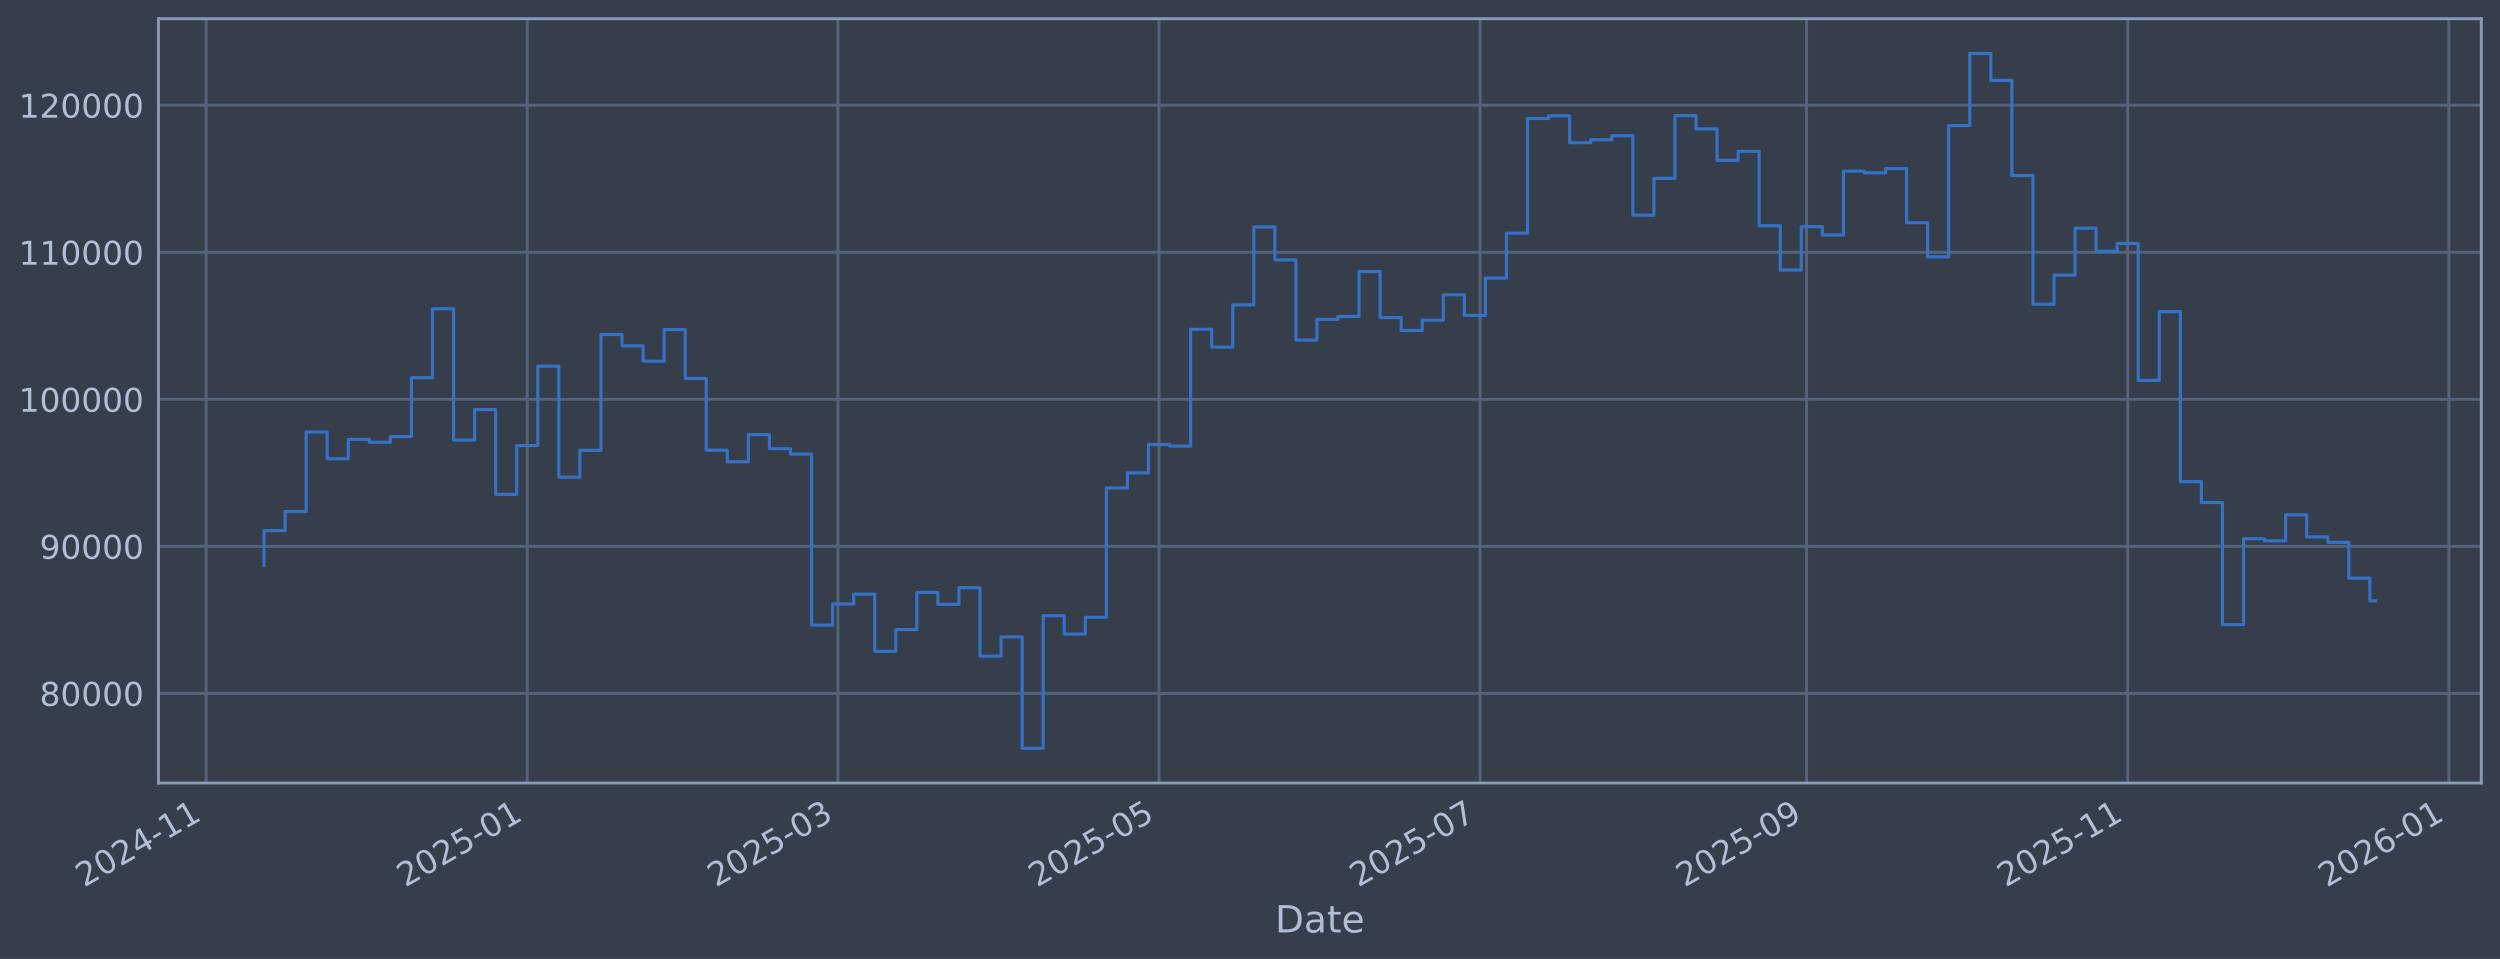
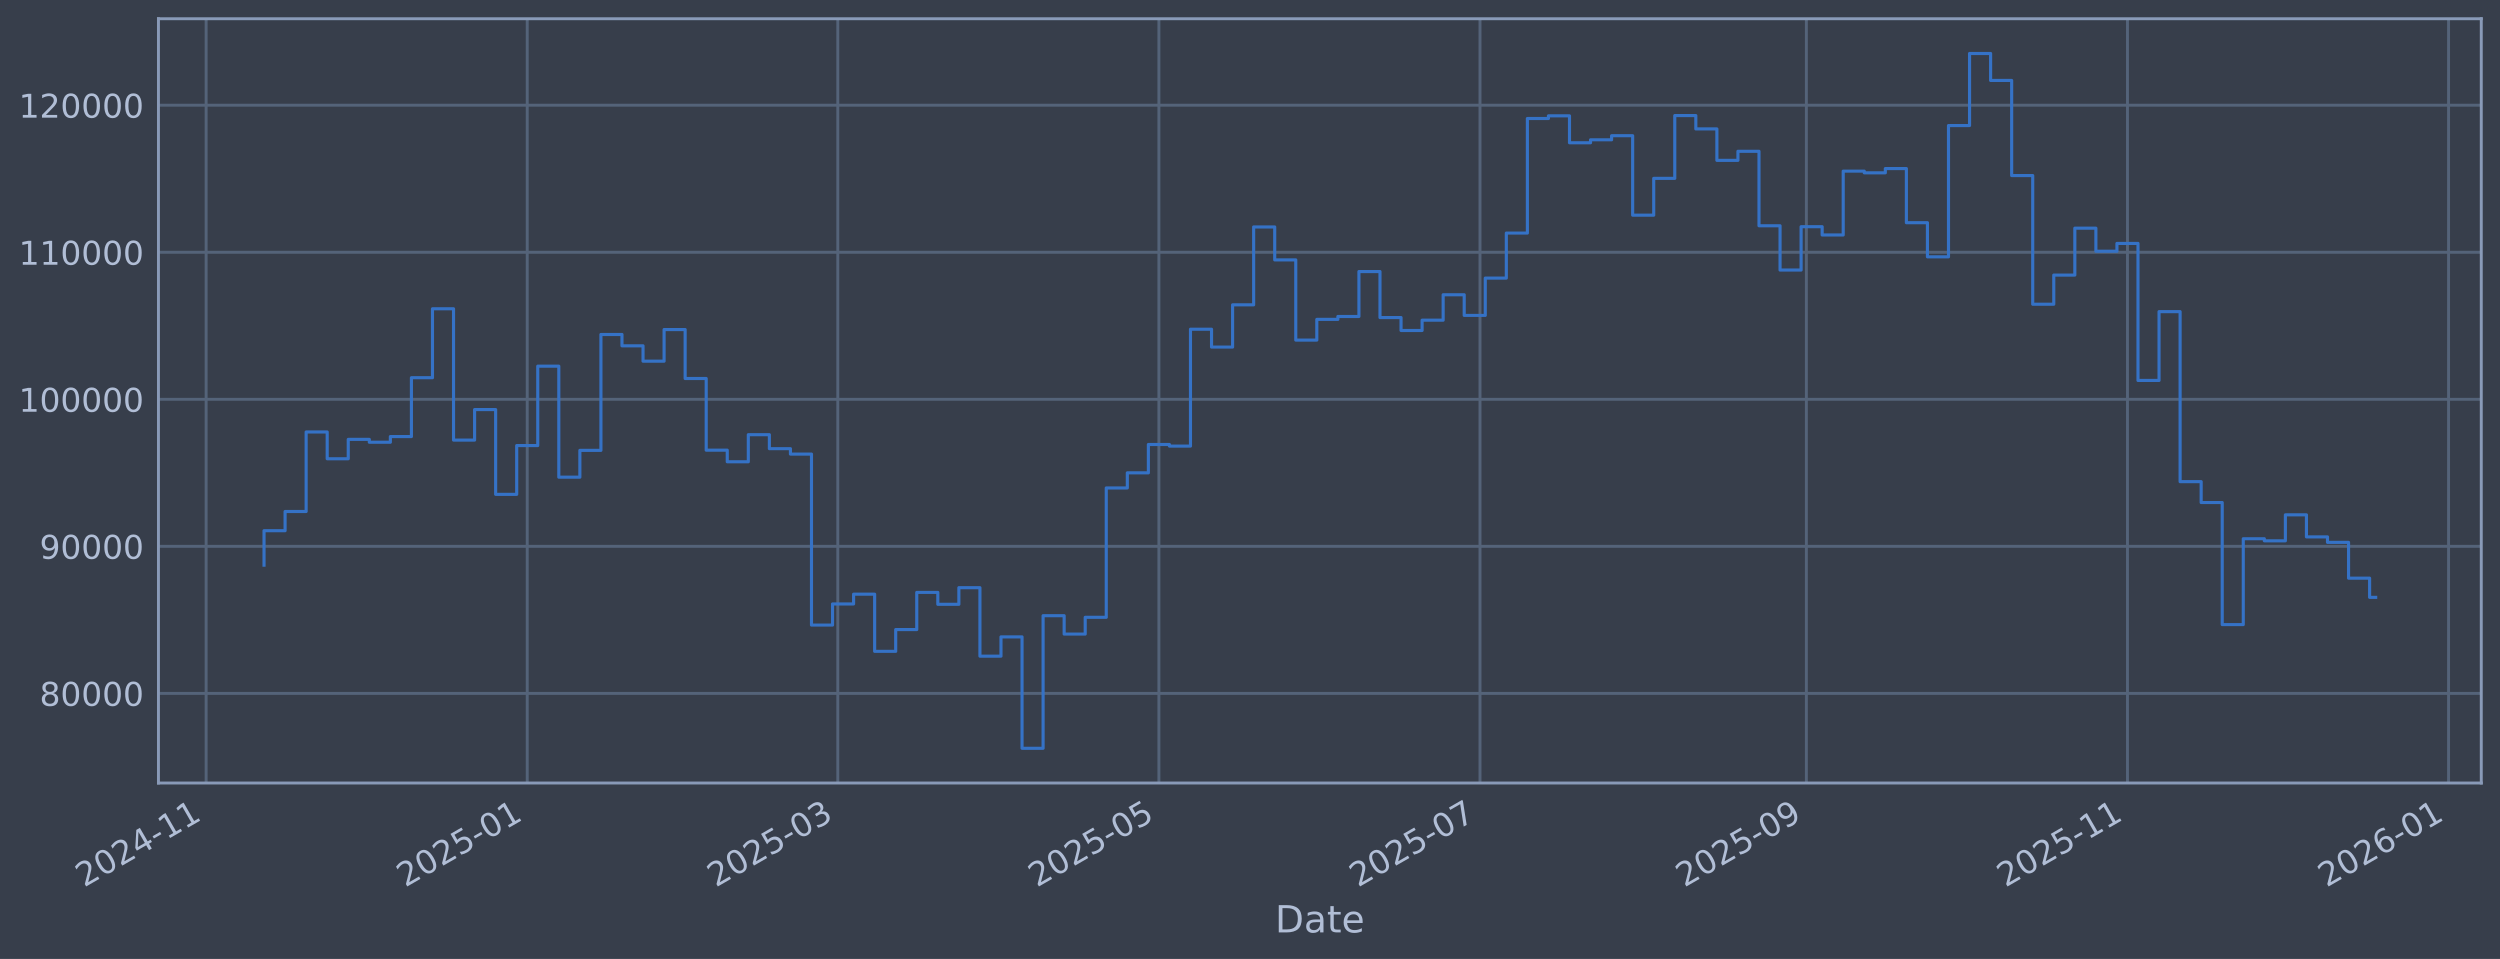
<svg xmlns="http://www.w3.org/2000/svg" xmlns:xlink="http://www.w3.org/1999/xlink" width="960.9pt" height="368.58pt" viewBox="0 0 960.9 368.58" version="1.1">
  <defs>
    <style type="text/css">*{stroke-linejoin: round; stroke-linecap: butt}</style>
  </defs>
  <g id="figure_1">
    <g id="patch_1">
      <path d="M 0 368.58  L 960.9 368.58  L 960.9 0  L 0 0  z " style="fill: #373e4b" />
    </g>
    <g id="axes_1">
      <g id="patch_2">
        <path d="M 60.901 300.96  L 953.701 300.96  L 953.701 7.2  L 60.901 7.2  z " style="fill: #373e4b" />
      </g>
      <g id="matplotlib.axis_1">
        <g id="xtick_1">
          <g id="line2d_1">
-             <path d="M 79.224 300.96  L 79.224 7.2  " clip-path="url(#pe8d16be509)" style="fill: none; stroke: #546379; stroke-width: 1.12; stroke-linecap: square" />
+             <path d="M 79.227 300.96  L 79.227 7.2  " clip-path="url(#p0bb9fa8a2e)" style="fill: none; stroke: #546379; stroke-width: 1.12; stroke-linecap: square" />
          </g>
          <g id="line2d_2" />
          <g id="text_1">
-             <g style="fill: #b1bed6" transform="translate(32.32039 341.1745) rotate(-30) scale(0.126 -0.126)">
+             <g style="fill: #b1bed6" transform="translate(32.32331 341.1745) rotate(-30) scale(0.126 -0.126)">
              <defs>
                <path id="DejaVuSans-32" d="M 1228 531  L 3431 531  L 3431 0  L 469 0  L 469 531  Q 828 903 1448 1529  Q 2069 2156 2228 2338  Q 2531 2678 2651 2914  Q 2772 3150 2772 3378  Q 2772 3750 2511 3984  Q 2250 4219 1831 4219  Q 1534 4219 1204 4116  Q 875 4013 500 3803  L 500 4441  Q 881 4594 1212 4672  Q 1544 4750 1819 4750  Q 2544 4750 2975 4387  Q 3406 4025 3406 3419  Q 3406 3131 3298 2873  Q 3191 2616 2906 2266  Q 2828 2175 2409 1742  Q 1991 1309 1228 531  z " transform="scale(0.015625)" />
                <path id="DejaVuSans-30" d="M 2034 4250  Q 1547 4250 1301 3770  Q 1056 3291 1056 2328  Q 1056 1369 1301 889  Q 1547 409 2034 409  Q 2525 409 2770 889  Q 3016 1369 3016 2328  Q 3016 3291 2770 3770  Q 2525 4250 2034 4250  z M 2034 4750  Q 2819 4750 3233 4129  Q 3647 3509 3647 2328  Q 3647 1150 3233 529  Q 2819 -91 2034 -91  Q 1250 -91 836 529  Q 422 1150 422 2328  Q 422 3509 836 4129  Q 1250 4750 2034 4750  z " transform="scale(0.015625)" />
                <path id="DejaVuSans-34" d="M 2419 4116  L 825 1625  L 2419 1625  L 2419 4116  z M 2253 4666  L 3047 4666  L 3047 1625  L 3713 1625  L 3713 1100  L 3047 1100  L 3047 0  L 2419 0  L 2419 1100  L 313 1100  L 313 1709  L 2253 4666  z " transform="scale(0.015625)" />
                <path id="DejaVuSans-2d" d="M 313 2009  L 1997 2009  L 1997 1497  L 313 1497  L 313 2009  z " transform="scale(0.015625)" />
                <path id="DejaVuSans-31" d="M 794 531  L 1825 531  L 1825 4091  L 703 3866  L 703 4441  L 1819 4666  L 2450 4666  L 2450 531  L 3481 531  L 3481 0  L 794 0  L 794 531  z " transform="scale(0.015625)" />
              </defs>
              <use xlink:href="#DejaVuSans-32" />
              <use xlink:href="#DejaVuSans-30" transform="translate(63.62305 0)" />
              <use xlink:href="#DejaVuSans-32" transform="translate(127.2461 0)" />
              <use xlink:href="#DejaVuSans-34" transform="translate(190.8691 0)" />
              <use xlink:href="#DejaVuSans-2d" transform="translate(254.4922 0)" />
              <use xlink:href="#DejaVuSans-31" transform="translate(290.5762 0)" />
              <use xlink:href="#DejaVuSans-31" transform="translate(354.1992 0)" />
            </g>
          </g>
        </g>
        <g id="xtick_2">
          <g id="line2d_3">
-             <path d="M 202.658 300.96  L 202.658 7.2  " clip-path="url(#pe8d16be509)" style="fill: none; stroke: #546379; stroke-width: 1.12; stroke-linecap: square" />
+             <path d="M 202.645 300.96  L 202.645 7.2  " clip-path="url(#p0bb9fa8a2e)" style="fill: none; stroke: #546379; stroke-width: 1.12; stroke-linecap: square" />
          </g>
          <g id="line2d_4" />
          <g id="text_2">
-             <g style="fill: #b1bed6" transform="translate(155.7548 341.1745) rotate(-30) scale(0.126 -0.126)">
+             <g style="fill: #b1bed6" transform="translate(155.7415 341.1745) rotate(-30) scale(0.126 -0.126)">
              <defs>
                <path id="DejaVuSans-35" d="M 691 4666  L 3169 4666  L 3169 4134  L 1269 4134  L 1269 2991  Q 1406 3038 1543 3061  Q 1681 3084 1819 3084  Q 2600 3084 3056 2656  Q 3513 2228 3513 1497  Q 3513 744 3044 326  Q 2575 -91 1722 -91  Q 1428 -91 1123 -41  Q 819 9 494 109  L 494 744  Q 775 591 1075 516  Q 1375 441 1709 441  Q 2250 441 2565 725  Q 2881 1009 2881 1497  Q 2881 1984 2565 2268  Q 2250 2553 1709 2553  Q 1456 2553 1204 2497  Q 953 2441 691 2322  L 691 4666  z " transform="scale(0.015625)" />
              </defs>
              <use xlink:href="#DejaVuSans-32" />
              <use xlink:href="#DejaVuSans-30" transform="translate(63.62305 0)" />
              <use xlink:href="#DejaVuSans-32" transform="translate(127.2461 0)" />
              <use xlink:href="#DejaVuSans-35" transform="translate(190.8691 0)" />
              <use xlink:href="#DejaVuSans-2d" transform="translate(254.4922 0)" />
              <use xlink:href="#DejaVuSans-30" transform="translate(290.5762 0)" />
              <use xlink:href="#DejaVuSans-31" transform="translate(354.1992 0)" />
            </g>
          </g>
        </g>
        <g id="xtick_3">
          <g id="line2d_5">
-             <path d="M 322.045 300.96  L 322.045 7.2  " clip-path="url(#pe8d16be509)" style="fill: none; stroke: #546379; stroke-width: 1.12; stroke-linecap: square" />
+             <path d="M 322.016 300.96  L 322.016 7.2  " clip-path="url(#p0bb9fa8a2e)" style="fill: none; stroke: #546379; stroke-width: 1.12; stroke-linecap: square" />
          </g>
          <g id="line2d_6" />
          <g id="text_3">
-             <g style="fill: #b1bed6" transform="translate(275.1421 341.1745) rotate(-30) scale(0.126 -0.126)">
+             <g style="fill: #b1bed6" transform="translate(275.1132 341.1745) rotate(-30) scale(0.126 -0.126)">
              <defs>
                <path id="DejaVuSans-33" d="M 2597 2516  Q 3050 2419 3304 2112  Q 3559 1806 3559 1356  Q 3559 666 3084 287  Q 2609 -91 1734 -91  Q 1441 -91 1130 -33  Q 819 25 488 141  L 488 750  Q 750 597 1062 519  Q 1375 441 1716 441  Q 2309 441 2620 675  Q 2931 909 2931 1356  Q 2931 1769 2642 2001  Q 2353 2234 1838 2234  L 1294 2234  L 1294 2753  L 1863 2753  Q 2328 2753 2575 2939  Q 2822 3125 2822 3475  Q 2822 3834 2567 4026  Q 2313 4219 1838 4219  Q 1578 4219 1281 4162  Q 984 4106 628 3988  L 628 4550  Q 988 4650 1302 4700  Q 1616 4750 1894 4750  Q 2613 4750 3031 4423  Q 3450 4097 3450 3541  Q 3450 3153 3228 2886  Q 3006 2619 2597 2516  z " transform="scale(0.015625)" />
              </defs>
              <use xlink:href="#DejaVuSans-32" />
              <use xlink:href="#DejaVuSans-30" transform="translate(63.62305 0)" />
              <use xlink:href="#DejaVuSans-32" transform="translate(127.2461 0)" />
              <use xlink:href="#DejaVuSans-35" transform="translate(190.8691 0)" />
              <use xlink:href="#DejaVuSans-2d" transform="translate(254.4922 0)" />
              <use xlink:href="#DejaVuSans-30" transform="translate(290.5762 0)" />
              <use xlink:href="#DejaVuSans-33" transform="translate(354.1992 0)" />
            </g>
          </g>
        </g>
        <g id="xtick_4">
          <g id="line2d_7">
-             <path d="M 445.48 300.96  L 445.48 7.2  " clip-path="url(#pe8d16be509)" style="fill: none; stroke: #546379; stroke-width: 1.12; stroke-linecap: square" />
+             <path d="M 445.435 300.96  L 445.435 7.2  " clip-path="url(#p0bb9fa8a2e)" style="fill: none; stroke: #546379; stroke-width: 1.12; stroke-linecap: square" />
          </g>
          <g id="line2d_8" />
          <g id="text_4">
-             <g style="fill: #b1bed6" transform="translate(398.5765 341.1745) rotate(-30) scale(0.126 -0.126)">
+             <g style="fill: #b1bed6" transform="translate(398.5313 341.1745) rotate(-30) scale(0.126 -0.126)">
              <use xlink:href="#DejaVuSans-32" />
              <use xlink:href="#DejaVuSans-30" transform="translate(63.62305 0)" />
              <use xlink:href="#DejaVuSans-32" transform="translate(127.2461 0)" />
              <use xlink:href="#DejaVuSans-35" transform="translate(190.8691 0)" />
              <use xlink:href="#DejaVuSans-2d" transform="translate(254.4922 0)" />
              <use xlink:href="#DejaVuSans-30" transform="translate(290.5762 0)" />
              <use xlink:href="#DejaVuSans-35" transform="translate(354.1992 0)" />
            </g>
          </g>
        </g>
        <g id="xtick_5">
          <g id="line2d_9">
-             <path d="M 568.914 300.96  L 568.914 7.2  " clip-path="url(#pe8d16be509)" style="fill: none; stroke: #546379; stroke-width: 1.12; stroke-linecap: square" />
+             <path d="M 568.853 300.96  L 568.853 7.2  " clip-path="url(#p0bb9fa8a2e)" style="fill: none; stroke: #546379; stroke-width: 1.12; stroke-linecap: square" />
          </g>
          <g id="line2d_10" />
          <g id="text_5">
-             <g style="fill: #b1bed6" transform="translate(522.0108 341.1745) rotate(-30) scale(0.126 -0.126)">
+             <g style="fill: #b1bed6" transform="translate(521.9495 341.1745) rotate(-30) scale(0.126 -0.126)">
              <defs>
                <path id="DejaVuSans-37" d="M 525 4666  L 3525 4666  L 3525 4397  L 1831 0  L 1172 0  L 2766 4134  L 525 4134  L 525 4666  z " transform="scale(0.015625)" />
              </defs>
              <use xlink:href="#DejaVuSans-32" />
              <use xlink:href="#DejaVuSans-30" transform="translate(63.62305 0)" />
              <use xlink:href="#DejaVuSans-32" transform="translate(127.2461 0)" />
              <use xlink:href="#DejaVuSans-35" transform="translate(190.8691 0)" />
              <use xlink:href="#DejaVuSans-2d" transform="translate(254.4922 0)" />
              <use xlink:href="#DejaVuSans-30" transform="translate(290.5762 0)" />
              <use xlink:href="#DejaVuSans-37" transform="translate(354.1992 0)" />
            </g>
          </g>
        </g>
        <g id="xtick_6">
          <g id="line2d_11">
-             <path d="M 694.372 300.96  L 694.372 7.2  " clip-path="url(#pe8d16be509)" style="fill: none; stroke: #546379; stroke-width: 1.12; stroke-linecap: square" />
+             <path d="M 694.294 300.96  L 694.294 7.2  " clip-path="url(#p0bb9fa8a2e)" style="fill: none; stroke: #546379; stroke-width: 1.12; stroke-linecap: square" />
          </g>
          <g id="line2d_12" />
          <g id="text_6">
-             <g style="fill: #b1bed6" transform="translate(647.4687 341.1745) rotate(-30) scale(0.126 -0.126)">
+             <g style="fill: #b1bed6" transform="translate(647.391 341.1745) rotate(-30) scale(0.126 -0.126)">
              <defs>
                <path id="DejaVuSans-39" d="M 703 97  L 703 672  Q 941 559 1184 500  Q 1428 441 1663 441  Q 2288 441 2617 861  Q 2947 1281 2994 2138  Q 2813 1869 2534 1725  Q 2256 1581 1919 1581  Q 1219 1581 811 2004  Q 403 2428 403 3163  Q 403 3881 828 4315  Q 1253 4750 1959 4750  Q 2769 4750 3195 4129  Q 3622 3509 3622 2328  Q 3622 1225 3098 567  Q 2575 -91 1691 -91  Q 1453 -91 1209 -44  Q 966 3 703 97  z M 1959 2075  Q 2384 2075 2632 2365  Q 2881 2656 2881 3163  Q 2881 3666 2632 3958  Q 2384 4250 1959 4250  Q 1534 4250 1286 3958  Q 1038 3666 1038 3163  Q 1038 2656 1286 2365  Q 1534 2075 1959 2075  z " transform="scale(0.015625)" />
              </defs>
              <use xlink:href="#DejaVuSans-32" />
              <use xlink:href="#DejaVuSans-30" transform="translate(63.62305 0)" />
              <use xlink:href="#DejaVuSans-32" transform="translate(127.2461 0)" />
              <use xlink:href="#DejaVuSans-35" transform="translate(190.8691 0)" />
              <use xlink:href="#DejaVuSans-2d" transform="translate(254.4922 0)" />
              <use xlink:href="#DejaVuSans-30" transform="translate(290.5762 0)" />
              <use xlink:href="#DejaVuSans-39" transform="translate(354.1992 0)" />
            </g>
          </g>
        </g>
        <g id="xtick_7">
          <g id="line2d_13">
-             <path d="M 817.806 300.96  L 817.806 7.2  " clip-path="url(#pe8d16be509)" style="fill: none; stroke: #546379; stroke-width: 1.12; stroke-linecap: square" />
+             <path d="M 817.712 300.96  L 817.712 7.2  " clip-path="url(#p0bb9fa8a2e)" style="fill: none; stroke: #546379; stroke-width: 1.12; stroke-linecap: square" />
          </g>
          <g id="line2d_14" />
          <g id="text_7">
-             <g style="fill: #b1bed6" transform="translate(770.9031 341.1745) rotate(-30) scale(0.126 -0.126)">
+             <g style="fill: #b1bed6" transform="translate(770.8091 341.1745) rotate(-30) scale(0.126 -0.126)">
              <use xlink:href="#DejaVuSans-32" />
              <use xlink:href="#DejaVuSans-30" transform="translate(63.62305 0)" />
              <use xlink:href="#DejaVuSans-32" transform="translate(127.2461 0)" />
              <use xlink:href="#DejaVuSans-35" transform="translate(190.8691 0)" />
              <use xlink:href="#DejaVuSans-2d" transform="translate(254.4922 0)" />
              <use xlink:href="#DejaVuSans-31" transform="translate(290.5762 0)" />
              <use xlink:href="#DejaVuSans-31" transform="translate(354.1992 0)" />
            </g>
          </g>
        </g>
        <g id="xtick_8">
          <g id="line2d_15">
-             <path d="M 941.241 300.96  L 941.241 7.2  " clip-path="url(#pe8d16be509)" style="fill: none; stroke: #546379; stroke-width: 1.12; stroke-linecap: square" />
+             <path d="M 941.131 300.96  L 941.131 7.2  " clip-path="url(#p0bb9fa8a2e)" style="fill: none; stroke: #546379; stroke-width: 1.12; stroke-linecap: square" />
          </g>
          <g id="line2d_16" />
          <g id="text_8">
-             <g style="fill: #b1bed6" transform="translate(894.3375 341.1745) rotate(-30) scale(0.126 -0.126)">
+             <g style="fill: #b1bed6" transform="translate(894.2273 341.1745) rotate(-30) scale(0.126 -0.126)">
              <defs>
                <path id="DejaVuSans-36" d="M 2113 2584  Q 1688 2584 1439 2293  Q 1191 2003 1191 1497  Q 1191 994 1439 701  Q 1688 409 2113 409  Q 2538 409 2786 701  Q 3034 994 3034 1497  Q 3034 2003 2786 2293  Q 2538 2584 2113 2584  z M 3366 4563  L 3366 3988  Q 3128 4100 2886 4159  Q 2644 4219 2406 4219  Q 1781 4219 1451 3797  Q 1122 3375 1075 2522  Q 1259 2794 1537 2939  Q 1816 3084 2150 3084  Q 2853 3084 3261 2657  Q 3669 2231 3669 1497  Q 3669 778 3244 343  Q 2819 -91 2113 -91  Q 1303 -91 875 529  Q 447 1150 447 2328  Q 447 3434 972 4092  Q 1497 4750 2381 4750  Q 2619 4750 2861 4703  Q 3103 4656 3366 4563  z " transform="scale(0.015625)" />
              </defs>
              <use xlink:href="#DejaVuSans-32" />
              <use xlink:href="#DejaVuSans-30" transform="translate(63.62305 0)" />
              <use xlink:href="#DejaVuSans-32" transform="translate(127.2461 0)" />
              <use xlink:href="#DejaVuSans-36" transform="translate(190.8691 0)" />
              <use xlink:href="#DejaVuSans-2d" transform="translate(254.4922 0)" />
              <use xlink:href="#DejaVuSans-30" transform="translate(290.5762 0)" />
              <use xlink:href="#DejaVuSans-31" transform="translate(354.1992 0)" />
            </g>
          </g>
        </g>
        <g id="text_9">
          <g style="fill: #b1bed6" transform="translate(490.0914 358.3856) scale(0.144 -0.144)">
            <defs>
              <path id="DejaVuSans-44" d="M 1259 4147  L 1259 519  L 2022 519  Q 2988 519 3436 956  Q 3884 1394 3884 2338  Q 3884 3275 3436 3711  Q 2988 4147 2022 4147  L 1259 4147  z M 628 4666  L 1925 4666  Q 3281 4666 3915 4102  Q 4550 3538 4550 2338  Q 4550 1131 3912 565  Q 3275 0 1925 0  L 628 0  L 628 4666  z " transform="scale(0.015625)" />
              <path id="DejaVuSans-61" d="M 2194 1759  Q 1497 1759 1228 1600  Q 959 1441 959 1056  Q 959 750 1161 570  Q 1363 391 1709 391  Q 2188 391 2477 730  Q 2766 1069 2766 1631  L 2766 1759  L 2194 1759  z M 3341 1997  L 3341 0  L 2766 0  L 2766 531  Q 2569 213 2275 61  Q 1981 -91 1556 -91  Q 1019 -91 701 211  Q 384 513 384 1019  Q 384 1609 779 1909  Q 1175 2209 1959 2209  L 2766 2209  L 2766 2266  Q 2766 2663 2505 2880  Q 2244 3097 1772 3097  Q 1472 3097 1187 3025  Q 903 2953 641 2809  L 641 3341  Q 956 3463 1253 3523  Q 1550 3584 1831 3584  Q 2591 3584 2966 3190  Q 3341 2797 3341 1997  z " transform="scale(0.015625)" />
              <path id="DejaVuSans-74" d="M 1172 4494  L 1172 3500  L 2356 3500  L 2356 3053  L 1172 3053  L 1172 1153  Q 1172 725 1289 603  Q 1406 481 1766 481  L 2356 481  L 2356 0  L 1766 0  Q 1100 0 847 248  Q 594 497 594 1153  L 594 3053  L 172 3053  L 172 3500  L 594 3500  L 594 4494  L 1172 4494  z " transform="scale(0.015625)" />
              <path id="DejaVuSans-65" d="M 3597 1894  L 3597 1613  L 953 1613  Q 991 1019 1311 708  Q 1631 397 2203 397  Q 2534 397 2845 478  Q 3156 559 3463 722  L 3463 178  Q 3153 47 2828 -22  Q 2503 -91 2169 -91  Q 1331 -91 842 396  Q 353 884 353 1716  Q 353 2575 817 3079  Q 1281 3584 2069 3584  Q 2775 3584 3186 3129  Q 3597 2675 3597 1894  z M 3022 2063  Q 3016 2534 2758 2815  Q 2500 3097 2075 3097  Q 1594 3097 1305 2825  Q 1016 2553 972 2059  L 3022 2063  z " transform="scale(0.015625)" />
            </defs>
            <use xlink:href="#DejaVuSans-44" />
            <use xlink:href="#DejaVuSans-61" transform="translate(77.00195 0)" />
            <use xlink:href="#DejaVuSans-74" transform="translate(138.2812 0)" />
            <use xlink:href="#DejaVuSans-65" transform="translate(177.4902 0)" />
          </g>
        </g>
      </g>
      <g id="matplotlib.axis_2">
        <g id="ytick_1">
          <g id="line2d_17">
-             <path d="M 60.901 266.507  L 953.701 266.507  " clip-path="url(#pe8d16be509)" style="fill: none; stroke: #546379; stroke-width: 1.12; stroke-linecap: square" />
+             <path d="M 60.901 266.507  L 953.701 266.507  " clip-path="url(#p0bb9fa8a2e)" style="fill: none; stroke: #546379; stroke-width: 1.12; stroke-linecap: square" />
          </g>
          <g id="line2d_18" />
          <g id="text_10">
            <g style="fill: #b1bed6" transform="translate(15.21675 271.2944) scale(0.126 -0.126)">
              <defs>
                <path id="DejaVuSans-38" d="M 2034 2216  Q 1584 2216 1326 1975  Q 1069 1734 1069 1313  Q 1069 891 1326 650  Q 1584 409 2034 409  Q 2484 409 2743 651  Q 3003 894 3003 1313  Q 3003 1734 2745 1975  Q 2488 2216 2034 2216  z M 1403 2484  Q 997 2584 770 2862  Q 544 3141 544 3541  Q 544 4100 942 4425  Q 1341 4750 2034 4750  Q 2731 4750 3128 4425  Q 3525 4100 3525 3541  Q 3525 3141 3298 2862  Q 3072 2584 2669 2484  Q 3125 2378 3379 2068  Q 3634 1759 3634 1313  Q 3634 634 3220 271  Q 2806 -91 2034 -91  Q 1263 -91 848 271  Q 434 634 434 1313  Q 434 1759 690 2068  Q 947 2378 1403 2484  z M 1172 3481  Q 1172 3119 1398 2916  Q 1625 2713 2034 2713  Q 2441 2713 2670 2916  Q 2900 3119 2900 3481  Q 2900 3844 2670 4047  Q 2441 4250 2034 4250  Q 1625 4250 1398 4047  Q 1172 3844 1172 3481  z " transform="scale(0.015625)" />
              </defs>
              <use xlink:href="#DejaVuSans-38" />
              <use xlink:href="#DejaVuSans-30" transform="translate(63.62305 0)" />
              <use xlink:href="#DejaVuSans-30" transform="translate(127.2461 0)" />
              <use xlink:href="#DejaVuSans-30" transform="translate(190.8691 0)" />
              <use xlink:href="#DejaVuSans-30" transform="translate(254.4922 0)" />
            </g>
          </g>
        </g>
        <g id="ytick_2">
          <g id="line2d_19">
-             <path d="M 60.901 209.991  L 953.701 209.991  " clip-path="url(#pe8d16be509)" style="fill: none; stroke: #546379; stroke-width: 1.12; stroke-linecap: square" />
+             <path d="M 60.901 209.991  L 953.701 209.991  " clip-path="url(#p0bb9fa8a2e)" style="fill: none; stroke: #546379; stroke-width: 1.12; stroke-linecap: square" />
          </g>
          <g id="line2d_20" />
          <g id="text_11">
            <g style="fill: #b1bed6" transform="translate(15.21675 214.7784) scale(0.126 -0.126)">
              <use xlink:href="#DejaVuSans-39" />
              <use xlink:href="#DejaVuSans-30" transform="translate(63.62305 0)" />
              <use xlink:href="#DejaVuSans-30" transform="translate(127.2461 0)" />
              <use xlink:href="#DejaVuSans-30" transform="translate(190.8691 0)" />
              <use xlink:href="#DejaVuSans-30" transform="translate(254.4922 0)" />
            </g>
          </g>
        </g>
        <g id="ytick_3">
          <g id="line2d_21">
-             <path d="M 60.901 153.475  L 953.701 153.475  " clip-path="url(#pe8d16be509)" style="fill: none; stroke: #546379; stroke-width: 1.12; stroke-linecap: square" />
+             <path d="M 60.901 153.475  L 953.701 153.475  " clip-path="url(#p0bb9fa8a2e)" style="fill: none; stroke: #546379; stroke-width: 1.12; stroke-linecap: square" />
          </g>
          <g id="line2d_22" />
          <g id="text_12">
            <g style="fill: #b1bed6" transform="translate(7.2 158.2624) scale(0.126 -0.126)">
              <use xlink:href="#DejaVuSans-31" />
              <use xlink:href="#DejaVuSans-30" transform="translate(63.62305 0)" />
              <use xlink:href="#DejaVuSans-30" transform="translate(127.2461 0)" />
              <use xlink:href="#DejaVuSans-30" transform="translate(190.8691 0)" />
              <use xlink:href="#DejaVuSans-30" transform="translate(254.4922 0)" />
              <use xlink:href="#DejaVuSans-30" transform="translate(318.1152 0)" />
            </g>
          </g>
        </g>
        <g id="ytick_4">
          <g id="line2d_23">
-             <path d="M 60.901 96.959  L 953.701 96.959  " clip-path="url(#pe8d16be509)" style="fill: none; stroke: #546379; stroke-width: 1.12; stroke-linecap: square" />
+             <path d="M 60.901 96.959  L 953.701 96.959  " clip-path="url(#p0bb9fa8a2e)" style="fill: none; stroke: #546379; stroke-width: 1.12; stroke-linecap: square" />
          </g>
          <g id="line2d_24" />
          <g id="text_13">
            <g style="fill: #b1bed6" transform="translate(7.2 101.7464) scale(0.126 -0.126)">
              <use xlink:href="#DejaVuSans-31" />
              <use xlink:href="#DejaVuSans-31" transform="translate(63.62305 0)" />
              <use xlink:href="#DejaVuSans-30" transform="translate(127.2461 0)" />
              <use xlink:href="#DejaVuSans-30" transform="translate(190.8691 0)" />
              <use xlink:href="#DejaVuSans-30" transform="translate(254.4922 0)" />
              <use xlink:href="#DejaVuSans-30" transform="translate(318.1152 0)" />
            </g>
          </g>
        </g>
        <g id="ytick_5">
          <g id="line2d_25">
-             <path d="M 60.901 40.443  L 953.701 40.443  " clip-path="url(#pe8d16be509)" style="fill: none; stroke: #546379; stroke-width: 1.12; stroke-linecap: square" />
+             <path d="M 60.901 40.443  L 953.701 40.443  " clip-path="url(#p0bb9fa8a2e)" style="fill: none; stroke: #546379; stroke-width: 1.12; stroke-linecap: square" />
          </g>
          <g id="line2d_26" />
          <g id="text_14">
            <g style="fill: #b1bed6" transform="translate(7.2 45.23038) scale(0.126 -0.126)">
              <use xlink:href="#DejaVuSans-31" />
              <use xlink:href="#DejaVuSans-32" transform="translate(63.62305 0)" />
              <use xlink:href="#DejaVuSans-30" transform="translate(127.2461 0)" />
              <use xlink:href="#DejaVuSans-30" transform="translate(190.8691 0)" />
              <use xlink:href="#DejaVuSans-30" transform="translate(254.4922 0)" />
              <use xlink:href="#DejaVuSans-30" transform="translate(318.1152 0)" />
            </g>
          </g>
        </g>
      </g>
      <g id="line2d_27">
-         <path d="M 101.482 217.227  L 101.482 203.982  L 109.576 203.982  L 109.576 196.6  L 117.67 196.6  L 117.67 166.039  L 125.764 166.039  L 125.764 176.325  L 133.859 176.325  L 133.859 168.884  L 141.953 168.884  L 141.953 169.981  L 150.047 169.981  L 150.047 167.799  L 158.141 167.799  L 158.141 145.181  L 166.235 145.181  L 166.235 118.684  L 174.329 118.684  L 174.329 169.15  L 182.423 169.15  L 182.423 157.431  L 190.517 157.431  L 190.517 190.005  L 198.611 190.005  L 198.611 171.257  L 206.705 171.257  L 206.705 140.741  L 214.799 140.741  L 214.799 183.414  L 222.893 183.414  L 222.893 173.103  L 230.987 173.103  L 230.987 128.558  L 239.081 128.558  L 239.081 132.92  L 247.175 132.92  L 247.175 138.823  L 255.269 138.823  L 255.269 126.664  L 263.363 126.664  L 263.363 145.48  L 271.458 145.48  L 271.458 173.026  L 279.552 173.026  L 279.552 177.483  L 287.646 177.483  L 287.646 167.075  L 295.74 167.075  L 295.74 172.449  L 303.834 172.449  L 303.834 174.529  L 311.928 174.529  L 311.928 240.251  L 320.022 240.251  L 320.022 232.136  L 328.116 232.136  L 328.116 228.384  L 336.21 228.384  L 336.21 250.348  L 344.304 250.348  L 344.304 241.982  L 352.398 241.982  L 352.398 227.695  L 360.492 227.695  L 360.492 232.275  L 368.586 232.275  L 368.586 225.885  L 376.68 225.885  L 376.68 252.202  L 384.774 252.202  L 384.774 244.794  L 392.868 244.794  L 392.868 287.607  L 400.962 287.607  L 400.962 236.648  L 409.056 236.648  L 409.056 243.711  L 417.151 243.711  L 417.151 237.274  L 425.245 237.274  L 425.245 187.55  L 433.339 187.55  L 433.339 181.744  L 441.433 181.744  L 441.433 170.843  L 449.527 170.843  L 449.527 171.457  L 457.621 171.457  L 457.621 126.538  L 465.715 126.538  L 465.715 133.4  L 473.809 133.4  L 473.809 117.165  L 481.903 117.165  L 481.903 87.226  L 489.997 87.226  L 489.997 99.891  L 498.091 99.891  L 498.091 130.713  L 506.185 130.713  L 506.185 122.762  L 514.279 122.762  L 514.279 121.64  L 522.373 121.64  L 522.373 104.371  L 530.467 104.371  L 530.467 122.06  L 538.561 122.06  L 538.561 127.024  L 546.655 127.024  L 546.655 123.068  L 554.75 123.068  L 554.75 113.291  L 562.844 113.291  L 562.844 121.228  L 570.938 121.228  L 570.938 106.889  L 579.032 106.889  L 579.032 89.583  L 587.126 89.583  L 587.126 45.556  L 595.22 45.556  L 595.22 44.53  L 603.314 44.53  L 603.314 54.873  L 611.408 54.873  L 611.408 53.734  L 619.502 53.734  L 619.502 52.167  L 627.596 52.167  L 627.596 82.708  L 635.69 82.708  L 635.69 68.563  L 643.784 68.563  L 643.784 44.425  L 651.878 44.425  L 651.878 49.554  L 659.972 49.554  L 659.972 61.631  L 668.066 61.631  L 668.066 58.15  L 676.16 58.15  L 676.16 86.767  L 684.254 86.767  L 684.254 103.793  L 692.348 103.793  L 692.348 87.139  L 700.443 87.139  L 700.443 90.316  L 708.537 90.316  L 708.537 65.776  L 716.631 65.776  L 716.631 66.427  L 724.725 66.427  L 724.725 64.794  L 732.819 64.794  L 732.819 85.598  L 740.913 85.598  L 740.913 98.718  L 749.007 98.718  L 749.007 48.256  L 757.101 48.256  L 757.101 20.553  L 765.195 20.553  L 765.195 30.924  L 773.289 30.924  L 773.289 67.478  L 781.383 67.478  L 781.383 116.932  L 789.477 116.932  L 789.477 105.73  L 797.571 105.73  L 797.571 87.704  L 805.665 87.704  L 805.665 96.572  L 813.759 96.572  L 813.759 93.557  L 821.853 93.557  L 821.853 146.227  L 829.947 146.227  L 829.947 119.779  L 838.042 119.779  L 838.042 185.129  L 846.136 185.129  L 846.136 193.155  L 854.23 193.155  L 854.23 240.071  L 862.324 240.071  L 862.324 207.066  L 870.418 207.066  L 870.418 207.864  L 878.512 207.864  L 878.512 197.886  L 886.606 197.886  L 886.606 206.354  L 894.7 206.354  L 894.7 208.468  L 902.794 208.468  L 902.794 222.225  L 910.888 222.225  L 910.888 230.939  L 913.119 230.939  L 913.119 230.939  " clip-path="url(#pe8d16be509)" style="fill: none; stroke: #3572c6; stroke-width: 1.2; stroke-linecap: square" />
+         <path d="M 101.482 217.227  L 101.482 203.982  L 109.575 203.982  L 109.575 196.6  L 117.668 196.6  L 117.668 166.039  L 125.761 166.039  L 125.761 176.325  L 133.854 176.325  L 133.854 168.884  L 141.947 168.884  L 141.947 169.981  L 150.04 169.981  L 150.04 167.799  L 158.133 167.799  L 158.133 145.181  L 166.226 145.181  L 166.226 118.684  L 174.319 118.684  L 174.319 169.15  L 182.412 169.15  L 182.412 157.431  L 190.505 157.431  L 190.505 190.005  L 198.598 190.005  L 198.598 171.257  L 206.691 171.257  L 206.691 140.741  L 214.784 140.741  L 214.784 183.414  L 222.877 183.414  L 222.877 173.103  L 230.97 173.103  L 230.97 128.558  L 239.063 128.558  L 239.063 132.92  L 247.156 132.92  L 247.156 138.823  L 255.249 138.823  L 255.249 126.664  L 263.342 126.664  L 263.342 145.48  L 271.435 145.48  L 271.435 173.026  L 279.528 173.026  L 279.528 177.483  L 287.621 177.483  L 287.621 167.075  L 295.714 167.075  L 295.714 172.449  L 303.807 172.449  L 303.807 174.529  L 311.9 174.529  L 311.9 240.251  L 319.993 240.251  L 319.993 232.136  L 328.086 232.136  L 328.086 228.384  L 336.179 228.384  L 336.179 250.348  L 344.272 250.348  L 344.272 241.982  L 352.365 241.982  L 352.365 227.695  L 360.458 227.695  L 360.458 232.275  L 368.551 232.275  L 368.551 225.885  L 376.644 225.885  L 376.644 252.202  L 384.737 252.202  L 384.737 244.794  L 392.83 244.794  L 392.83 287.607  L 400.923 287.607  L 400.923 236.648  L 409.016 236.648  L 409.016 243.711  L 417.109 243.711  L 417.109 237.274  L 425.202 237.274  L 425.202 187.55  L 433.295 187.55  L 433.295 181.744  L 441.388 181.744  L 441.388 170.843  L 449.481 170.843  L 449.481 171.457  L 457.574 171.457  L 457.574 126.538  L 465.667 126.538  L 465.667 133.4  L 473.76 133.4  L 473.76 117.165  L 481.853 117.165  L 481.853 87.226  L 489.946 87.226  L 489.946 99.891  L 498.039 99.891  L 498.039 130.713  L 506.132 130.713  L 506.132 122.762  L 514.225 122.762  L 514.225 121.64  L 522.318 121.64  L 522.318 104.371  L 530.411 104.371  L 530.411 122.06  L 538.504 122.06  L 538.504 127.024  L 546.597 127.024  L 546.597 123.068  L 554.69 123.068  L 554.69 113.291  L 562.783 113.291  L 562.783 121.228  L 570.876 121.228  L 570.876 106.889  L 578.969 106.889  L 578.969 89.583  L 587.062 89.583  L 587.062 45.556  L 595.155 45.556  L 595.155 44.53  L 603.248 44.53  L 603.248 54.873  L 611.341 54.873  L 611.341 53.734  L 619.434 53.734  L 619.434 52.167  L 627.527 52.167  L 627.527 82.708  L 635.62 82.708  L 635.62 68.563  L 643.713 68.563  L 643.713 44.425  L 651.806 44.425  L 651.806 49.554  L 659.899 49.554  L 659.899 61.631  L 667.992 61.631  L 667.992 58.15  L 676.085 58.15  L 676.085 86.767  L 684.178 86.767  L 684.178 103.793  L 692.271 103.793  L 692.271 87.139  L 700.364 87.139  L 700.364 90.316  L 708.457 90.316  L 708.457 65.776  L 716.55 65.776  L 716.55 66.427  L 724.643 66.427  L 724.643 64.794  L 732.736 64.794  L 732.736 85.598  L 740.829 85.598  L 740.829 98.718  L 748.922 98.718  L 748.922 48.256  L 757.015 48.256  L 757.015 20.553  L 765.108 20.553  L 765.108 30.924  L 773.201 30.924  L 773.201 67.478  L 781.294 67.478  L 781.294 116.932  L 789.387 116.932  L 789.387 105.73  L 797.48 105.73  L 797.48 87.704  L 805.573 87.704  L 805.573 96.572  L 813.666 96.572  L 813.666 93.557  L 821.759 93.557  L 821.759 146.227  L 829.852 146.227  L 829.852 119.779  L 837.945 119.779  L 837.945 185.129  L 846.038 185.129  L 846.038 193.155  L 854.131 193.155  L 854.131 240.071  L 862.224 240.071  L 862.224 207.066  L 870.317 207.066  L 870.317 207.864  L 878.41 207.864  L 878.41 197.886  L 886.503 197.886  L 886.503 206.354  L 894.596 206.354  L 894.596 208.468  L 902.689 208.468  L 902.689 222.225  L 910.782 222.225  L 910.782 229.596  L 913.119 229.596  L 913.119 229.596  " clip-path="url(#p0bb9fa8a2e)" style="fill: none; stroke: #3572c6; stroke-width: 1.2; stroke-linecap: square" />
      </g>
      <g id="patch_3">
        <path d="M 60.901 300.96  L 60.901 7.2  " style="fill: none; stroke: #899ab8; stroke-width: 1.12; stroke-linejoin: miter; stroke-linecap: square" />
      </g>
      <g id="patch_4">
        <path d="M 953.701 300.96  L 953.701 7.2  " style="fill: none; stroke: #899ab8; stroke-width: 1.12; stroke-linejoin: miter; stroke-linecap: square" />
      </g>
      <g id="patch_5">
        <path d="M 60.901 300.96  L 953.701 300.96  " style="fill: none; stroke: #899ab8; stroke-width: 1.12; stroke-linejoin: miter; stroke-linecap: square" />
      </g>
      <g id="patch_6">
        <path d="M 60.901 7.2  L 953.701 7.2  " style="fill: none; stroke: #899ab8; stroke-width: 1.12; stroke-linejoin: miter; stroke-linecap: square" />
      </g>
    </g>
  </g>
  <defs>
-     <clipPath id="pe8d16be509">
+     <clipPath id="p0bb9fa8a2e">
      <rect x="60.901" y="7.2" width="892.8" height="293.76" />
    </clipPath>
  </defs>
</svg>
